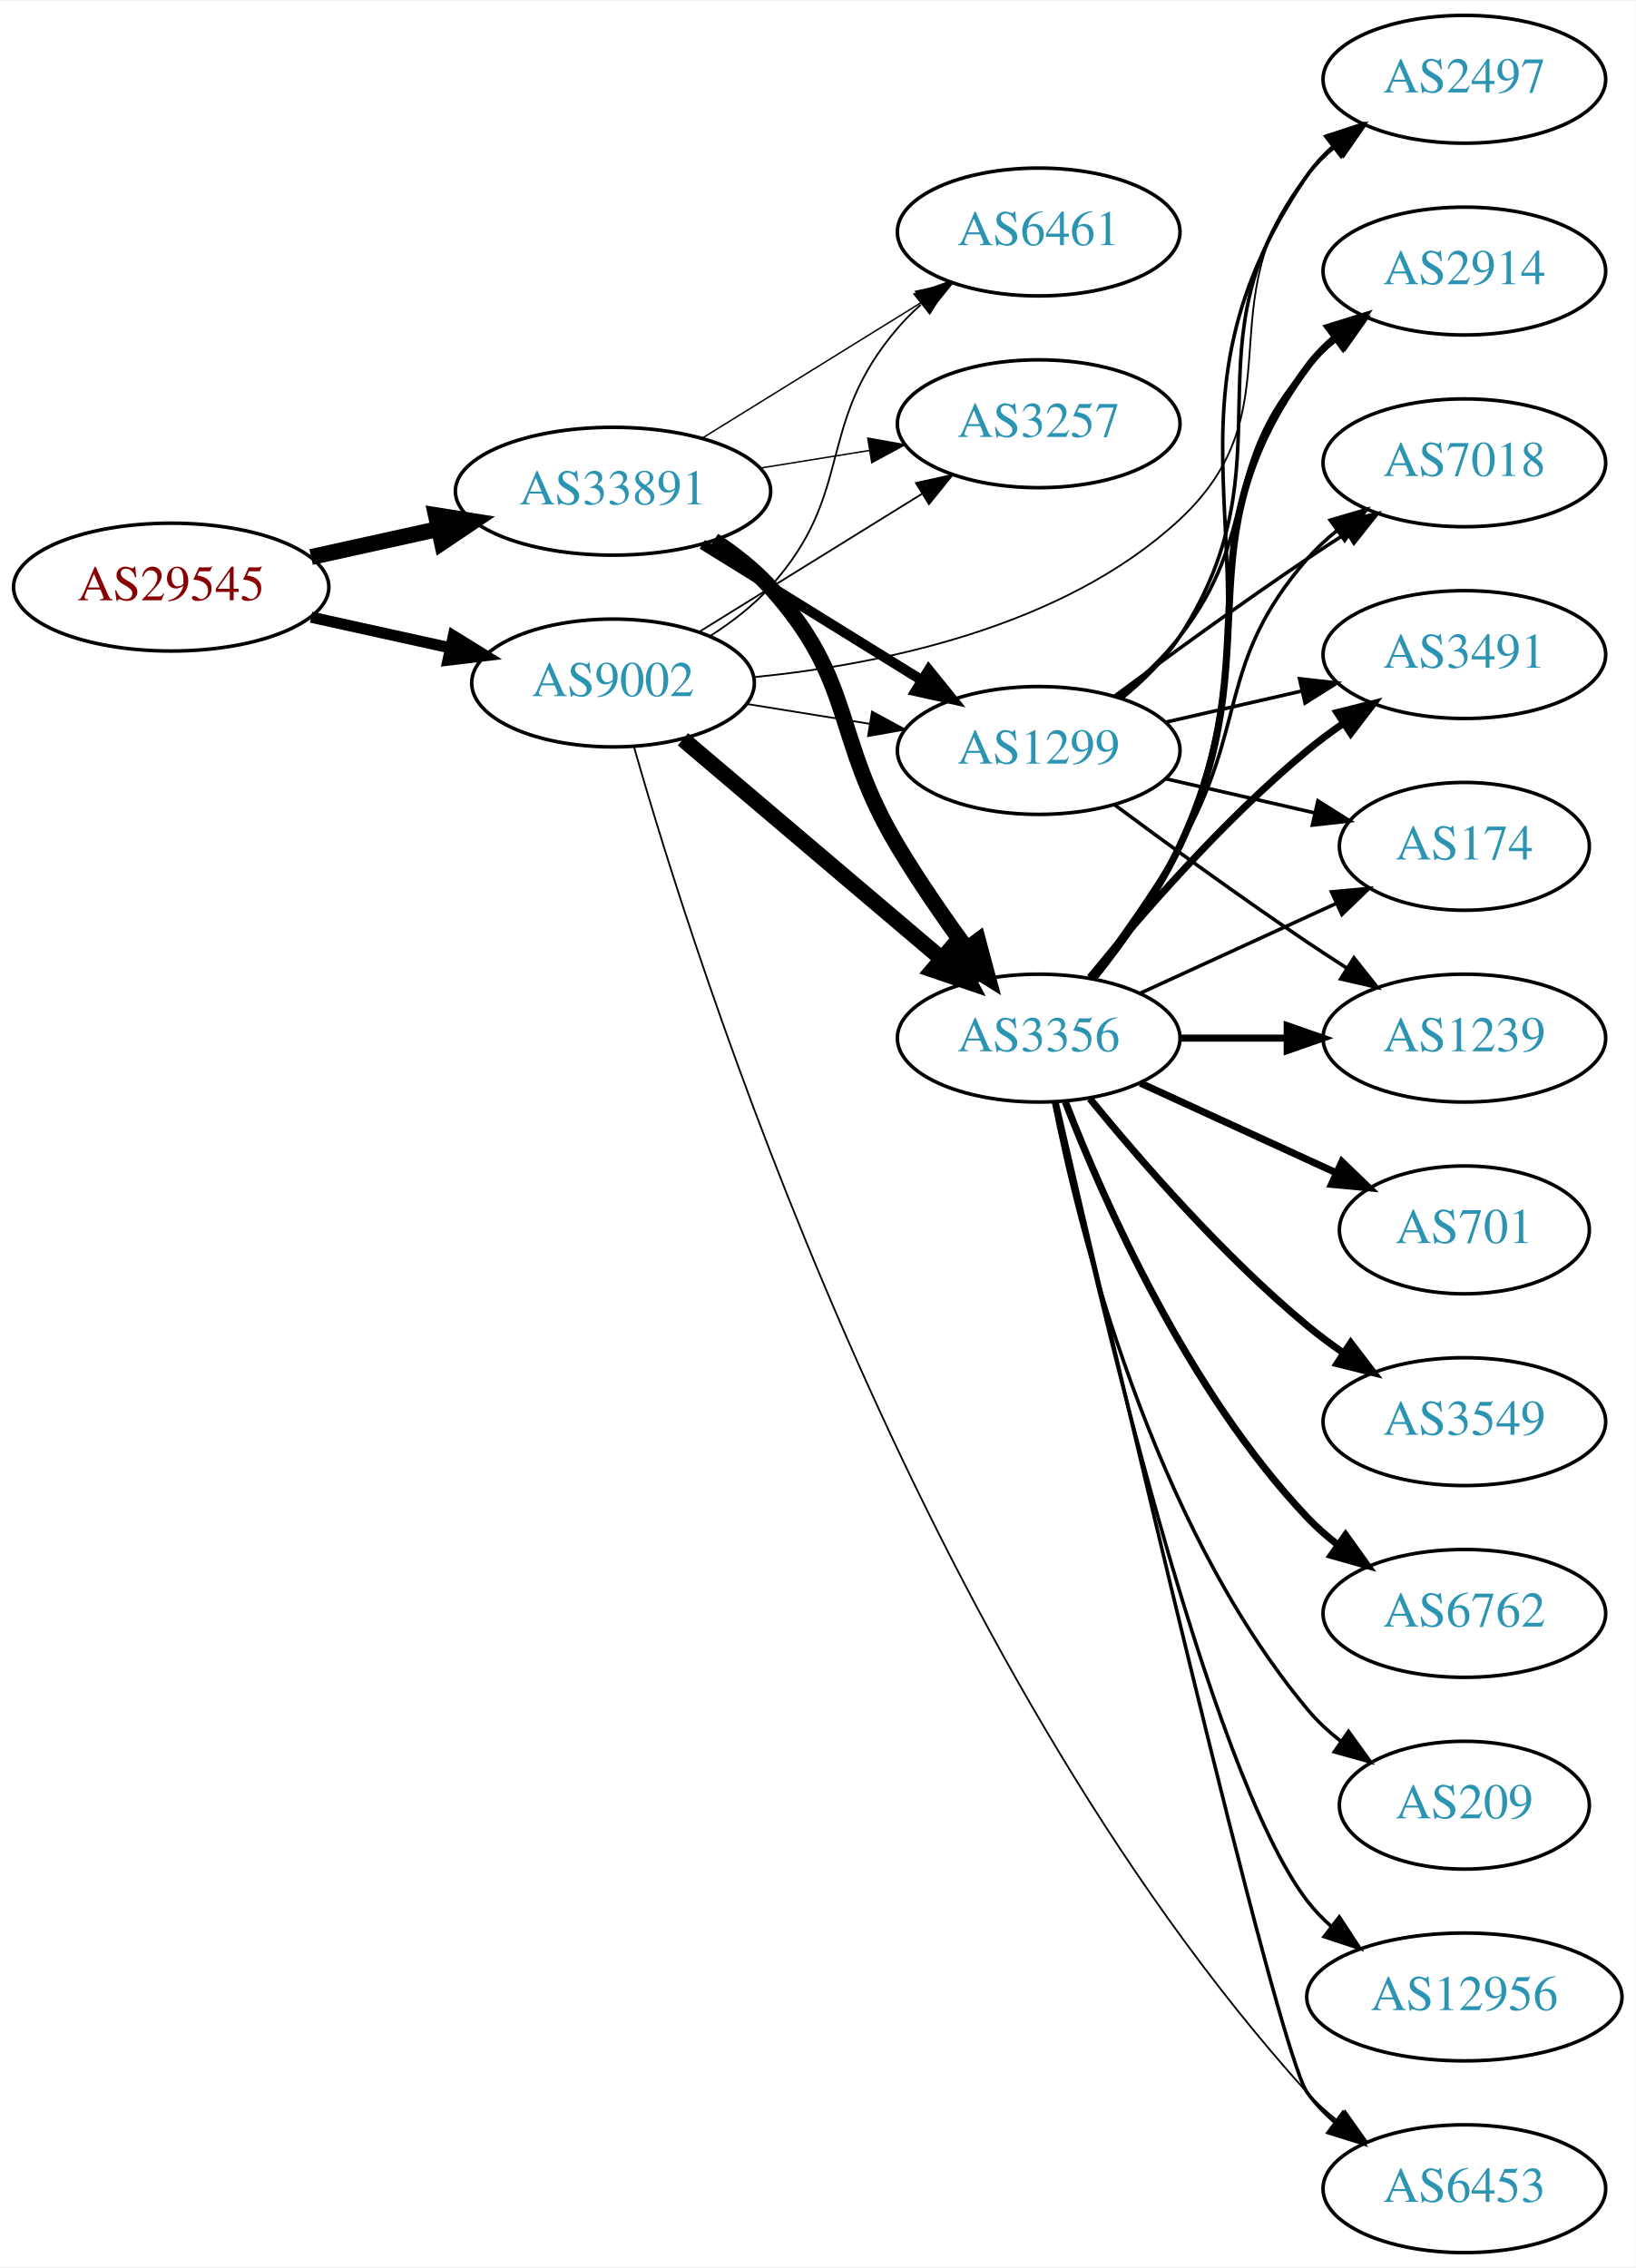
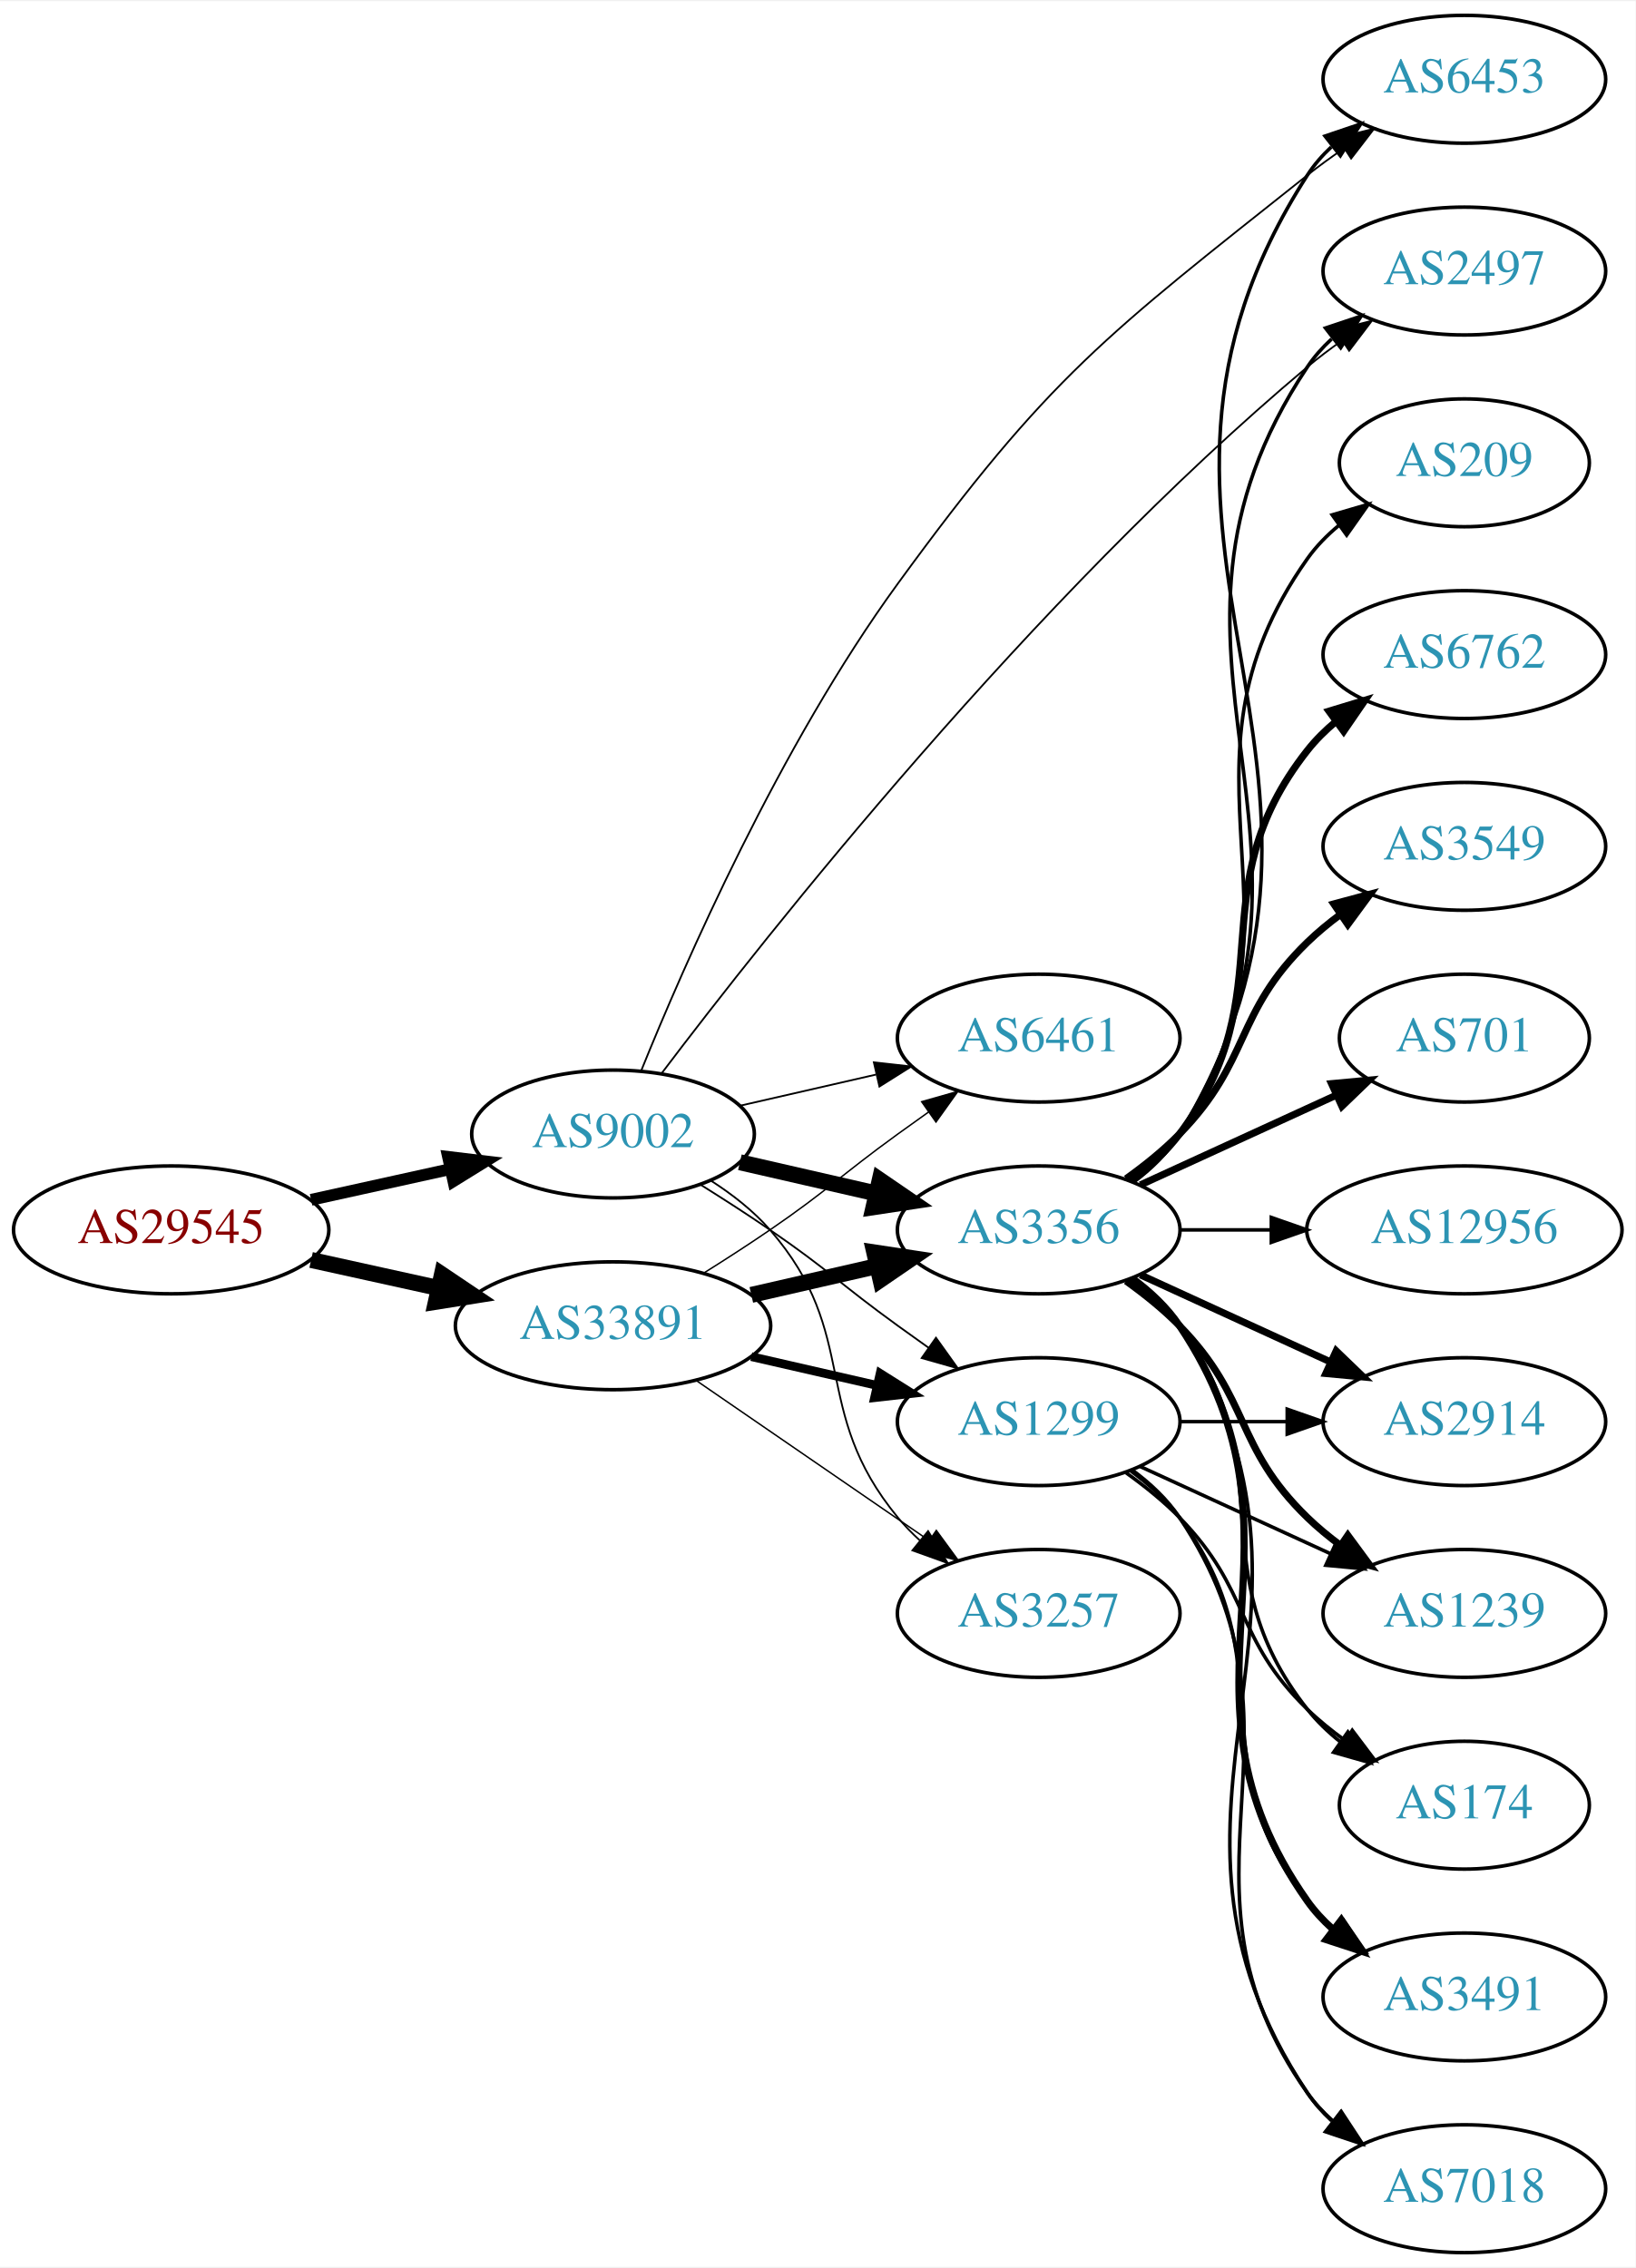
<svg xmlns="http://www.w3.org/2000/svg" xmlns:xlink="http://www.w3.org/1999/xlink" width="460pt" height="638pt" viewBox="0.00 0.00 460.47 638.00">
  <g id="graph0" class="graph" transform="scale(1 1) rotate(0) translate(4 634)">
    <polygon fill="white" stroke="none" points="-4,4 -4,-634 456.469,-634 456.469,4 -4,4" />
    <g id="node1" class="node">
      <g id="a_node1">
        <a xlink:href="/asn/29545" xlink:title="AS29545 ~ Ringstrasse 5 [AT]">
-           <ellipse fill="#ffffff" stroke="black" cx="44.196" cy="-469" rx="44.393" ry="18" />
-           <text text-anchor="middle" x="44.196" y="-465.3" font-family="Times,serif" font-size="14.00" fill="#880000">AS29545</text>
+           <ellipse fill="#ffffff" stroke="black" cx="44.196" cy="-288" rx="44.393" ry="18" />
+           <text text-anchor="middle" x="44.196" y="-284.3" font-family="Times,serif" font-size="14.00" fill="#880000">AS29545</text>
        </a>
      </g>
    </g>
    <g id="node2" class="node">
      <g id="a_node2">
        <a xlink:href="/asn/9002" xlink:title="AS9002 ~ RETN Limited [EU]">
-           <ellipse fill="#ffffff" stroke="black" cx="168.588" cy="-442" rx="39.794" ry="18" />
-           <text text-anchor="middle" x="168.588" y="-438.3" font-family="Times,serif" font-size="14.00" fill="#2c94b3">AS9002</text>
+           <ellipse fill="#ffffff" stroke="black" cx="168.588" cy="-315" rx="39.794" ry="18" />
+           <text text-anchor="middle" x="168.588" y="-311.3" font-family="Times,serif" font-size="14.00" fill="#2c94b3">AS9002</text>
        </a>
      </g>
    </g>
    <g id="edge1" class="edge">
-       <path fill="none" stroke="black" stroke-width="3.15" d="M83.586,-460.531C95.977,-457.798 109.824,-454.743 122.644,-451.915" />
-       <polygon fill="black" stroke="black" stroke-width="3.15" points="123.648,-455.278 132.659,-449.705 122.14,-448.442 123.648,-455.278" />
+       <path fill="none" stroke="black" stroke-width="3.316" d="M83.586,-296.469C95.977,-299.202 109.824,-302.257 122.644,-305.085" />
+       <polygon fill="black" stroke="black" stroke-width="3.316" points="122.14,-308.558 132.659,-307.295 123.648,-301.722 122.14,-308.558" />
    </g>
    <g id="node3" class="node">
      <g id="a_node3">
        <a xlink:href="/asn/33891" xlink:title="AS33891 ~ CORE-BACKBONE GMBH GLOBAL NETWORK [DE]">
-           <ellipse fill="#ffffff" stroke="black" cx="168.588" cy="-496" rx="44.393" ry="18" />
-           <text text-anchor="middle" x="168.588" y="-492.3" font-family="Times,serif" font-size="14.00" fill="#2c94b3">AS33891</text>
+           <ellipse fill="#ffffff" stroke="black" cx="168.588" cy="-261" rx="44.393" ry="18" />
+           <text text-anchor="middle" x="168.588" y="-257.3" font-family="Times,serif" font-size="14.00" fill="#2c94b3">AS33891</text>
        </a>
      </g>
    </g>
    <g id="edge2" class="edge">
-       <path fill="none" stroke="black" stroke-width="4.5" d="M83.586,-477.469C94.978,-479.982 107.6,-482.767 119.525,-485.397" />
-       <polygon fill="black" stroke="black" stroke-width="4.5" points="118.721,-489.252 129.335,-487.561 120.418,-481.562 118.721,-489.252" />
+       <path fill="none" stroke="black" stroke-width="4.5" d="M83.586,-279.531C94.978,-277.018 107.6,-274.233 119.525,-271.603" />
+       <polygon fill="black" stroke="black" stroke-width="4.5" points="120.418,-275.438 129.335,-269.439 118.721,-267.748 120.418,-275.438" />
    </g>
    <g id="node4" class="node">
      <g id="a_node4">
-         <a xlink:href="/asn/3257" xlink:title="AS3257 ~ GTT [DE]">
-           <ellipse fill="#ffffff" stroke="black" cx="288.431" cy="-515" rx="39.794" ry="18" />
-           <text text-anchor="middle" x="288.431" y="-511.3" font-family="Times,serif" font-size="14.00" fill="#2c94b3">AS3257</text>
+         <a xlink:href="/asn/6453" xlink:title="AS6453 ~ TATA COMMUNICATIONS (AMERICA) INC [US]">
+           <ellipse fill="#ffffff" stroke="black" cx="408.273" cy="-612" rx="39.794" ry="18" />
+           <text text-anchor="middle" x="408.273" y="-608.3" font-family="Times,serif" font-size="14.00" fill="#2c94b3">AS6453</text>
        </a>
      </g>
    </g>
    <g id="edge3" class="edge">
-       <path fill="none" stroke="black" stroke-width="0.5" d="M192.87,-456.422C210.786,-467.521 235.743,-482.981 255.519,-495.232" />
-       <polygon fill="black" stroke="black" stroke-width="0.5" points="253.853,-498.317 264.197,-500.608 257.539,-492.366 253.853,-498.317" />
+       <path fill="none" stroke="black" stroke-width="0.5" d="M176.496,-332.756C188.592,-362.672 215.514,-424.323 248.784,-470 291.395,-528.501 307.411,-539.978 364.077,-585 367.349,-587.599 370.885,-590.159 374.475,-592.605" />
+       <polygon fill="black" stroke="black" stroke-width="0.5" points="372.567,-595.539 382.854,-598.072 376.391,-589.676 372.567,-595.539" />
    </g>
    <g id="node5" class="node">
      <g id="a_node5">
-         <a xlink:href="/asn/3356" xlink:title="AS3356 ~ Level 3 Parent, LLC [US]">
-           <ellipse fill="#ffffff" stroke="black" cx="288.431" cy="-342" rx="39.794" ry="18" />
-           <text text-anchor="middle" x="288.431" y="-338.3" font-family="Times,serif" font-size="14.00" fill="#2c94b3">AS3356</text>
+         <a xlink:href="/asn/2497" xlink:title="AS2497 ~ Internet Initiative Japan Inc. [JP]">
+           <ellipse fill="#ffffff" stroke="black" cx="408.273" cy="-558" rx="39.794" ry="18" />
+           <text text-anchor="middle" x="408.273" y="-554.3" font-family="Times,serif" font-size="14.00" fill="#2c94b3">AS2497</text>
        </a>
      </g>
    </g>
    <g id="edge4" class="edge">
-       <path fill="none" stroke="black" stroke-width="4.5" d="M188.261,-426.155C207.913,-409.478 239.008,-383.091 261.137,-364.313" />
-       <polygon fill="black" stroke="black" stroke-width="4.5" points="263.769,-367.244 268.846,-357.771 258.673,-361.239 263.769,-367.244" />
+       <path fill="none" stroke="black" stroke-width="0.5" d="M182.339,-332.172C211.549,-370.78 286.77,-466.123 364.077,-531 367.115,-533.549 370.414,-536.034 373.79,-538.399" />
+       <polygon fill="black" stroke="black" stroke-width="0.5" points="371.964,-541.388 382.233,-543.997 375.832,-535.554 371.964,-541.388" />
    </g>
    <g id="node6" class="node">
      <g id="a_node6">
-         <a xlink:href="/asn/6453" xlink:title="AS6453 ~ TATA COMMUNICATIONS (AMERICA) INC [US]">
-           <ellipse fill="#ffffff" stroke="black" cx="408.273" cy="-18" rx="39.794" ry="18" />
-           <text text-anchor="middle" x="408.273" y="-14.3" font-family="Times,serif" font-size="14.00" fill="#2c94b3">AS6453</text>
+         <a xlink:href="/asn/6461" xlink:title="AS6461 ~ Zayo Bandwidth [US]">
+           <ellipse fill="#ffffff" stroke="black" cx="288.431" cy="-342" rx="39.794" ry="18" />
+           <text text-anchor="middle" x="288.431" y="-338.3" font-family="Times,serif" font-size="14.00" fill="#2c94b3">AS6461</text>
        </a>
      </g>
    </g>
    <g id="edge5" class="edge">
-       <path fill="none" stroke="black" stroke-width="0.5" d="M174.452,-424.142C191.498,-364.27 253.563,-167.539 364.077,-45 366.595,-42.209 369.467,-39.6 372.506,-37.191" />
-       <polygon fill="black" stroke="black" stroke-width="0.5" points="374.69,-39.933 380.815,-31.288 370.635,-34.226 374.69,-39.933" />
+       <path fill="none" stroke="black" stroke-width="0.5" d="M204.308,-322.955C216.307,-325.704 229.928,-328.825 242.621,-331.733" />
+       <polygon fill="black" stroke="black" stroke-width="0.5" points="242.023,-335.187 252.552,-334.009 243.587,-328.364 242.023,-335.187" />
    </g>
    <g id="node7" class="node">
      <g id="a_node7">
-         <a xlink:href="/asn/6461" xlink:title="AS6461 ~ Zayo Bandwidth [US]">
-           <ellipse fill="#ffffff" stroke="black" cx="288.431" cy="-569" rx="39.794" ry="18" />
-           <text text-anchor="middle" x="288.431" y="-565.3" font-family="Times,serif" font-size="14.00" fill="#2c94b3">AS6461</text>
+         <a xlink:href="/asn/3356" xlink:title="AS3356 ~ Level 3 Parent, LLC [US]">
+           <ellipse fill="#ffffff" stroke="black" cx="288.431" cy="-288" rx="39.794" ry="18" />
+           <text text-anchor="middle" x="288.431" y="-284.3" font-family="Times,serif" font-size="14.00" fill="#2c94b3">AS3356</text>
        </a>
      </g>
    </g>
    <g id="edge6" class="edge">
-       <path fill="none" stroke="black" stroke-width="0.5" d="M196.037,-455.297C202.041,-459.148 208.039,-463.752 212.784,-469 237.047,-495.832 225.216,-514.556 248.784,-542 250.734,-544.27 252.915,-546.443 255.222,-548.499" />
-       <polygon fill="black" stroke="black" stroke-width="0.5" points="253.393,-551.518 263.394,-555.017 257.758,-546.045 253.393,-551.518" />
+       <path fill="none" stroke="black" stroke-width="4.5" d="M204.308,-307.045C216.307,-304.296 229.928,-301.175 242.621,-298.267" />
+       <polygon fill="black" stroke="black" stroke-width="4.5" points="243.684,-302.063 252.552,-295.991 241.926,-294.387 243.684,-302.063" />
    </g>
    <g id="node8" class="node">
      <g id="a_node8">
-         <a xlink:href="/asn/2497" xlink:title="AS2497 ~ Internet Initiative Japan Inc. [JP]">
-           <ellipse fill="#ffffff" stroke="black" cx="408.273" cy="-612" rx="39.794" ry="18" />
-           <text text-anchor="middle" x="408.273" y="-608.3" font-family="Times,serif" font-size="14.00" fill="#2c94b3">AS2497</text>
+         <a xlink:href="/asn/1299" xlink:title="AS1299 ~ Telia Carrier [EU]">
+           <ellipse fill="#ffffff" stroke="black" cx="288.431" cy="-234" rx="39.794" ry="18" />
+           <text text-anchor="middle" x="288.431" y="-230.3" font-family="Times,serif" font-size="14.00" fill="#2c94b3">AS1299</text>
        </a>
      </g>
    </g>
    <g id="edge7" class="edge">
-       <path fill="none" stroke="black" stroke-width="0.5" d="M208.26,-443.643C243.65,-447.144 295.342,-457.568 328.077,-488 361.756,-519.309 335.028,-549.353 364.077,-585 366.452,-587.914 369.228,-590.604 372.208,-593.065" />
-       <polygon fill="black" stroke="black" stroke-width="0.5" points="370.285,-595.994 380.433,-599.039 374.399,-590.331 370.285,-595.994" />
+       <path fill="none" stroke="black" stroke-width="0.5" d="M193.137,-300.784C199.579,-296.76 206.512,-292.301 212.784,-288 229.279,-276.689 232.584,-272.729 248.784,-261 251.587,-258.971 254.519,-256.875 257.46,-254.79" />
+       <polygon fill="black" stroke="black" stroke-width="0.5" points="259.511,-257.627 265.674,-249.009 255.482,-251.903 259.511,-257.627" />
    </g>
    <g id="node9" class="node">
      <g id="a_node9">
-         <a xlink:href="/asn/1299" xlink:title="AS1299 ~ Telia Carrier [EU]">
-           <ellipse fill="#ffffff" stroke="black" cx="288.431" cy="-423" rx="39.794" ry="18" />
-           <text text-anchor="middle" x="288.431" y="-419.3" font-family="Times,serif" font-size="14.00" fill="#2c94b3">AS1299</text>
+         <a xlink:href="/asn/3257" xlink:title="AS3257 ~ GTT [DE]">
+           <ellipse fill="#ffffff" stroke="black" cx="288.431" cy="-180" rx="39.794" ry="18" />
+           <text text-anchor="middle" x="288.431" y="-176.3" font-family="Times,serif" font-size="14.00" fill="#2c94b3">AS3257</text>
        </a>
      </g>
    </g>
    <g id="edge8" class="edge">
-       <path fill="none" stroke="black" stroke-width="0.5" d="M206.228,-436.092C217.202,-434.323 229.386,-432.359 240.906,-430.501" />
-       <polygon fill="black" stroke="black" stroke-width="0.5" points="241.498,-433.951 250.813,-428.904 240.384,-427.04 241.498,-433.951" />
+       <path fill="none" stroke="black" stroke-width="0.5" d="M196.187,-301.836C202.187,-297.981 208.145,-293.341 212.784,-288 238.618,-258.258 223.72,-237.394 248.784,-207 250.639,-204.75 252.727,-202.604 254.945,-200.576" />
+       <polygon fill="black" stroke="black" stroke-width="0.5" points="257.294,-203.177 262.85,-194.156 252.881,-197.744 257.294,-203.177" />
+     </g>
+     <g id="edge24" class="edge">
+       <path fill="none" stroke="black" stroke-width="0.409" d="M194.039,-275.78C200.222,-279.655 206.803,-283.899 212.784,-288 229.279,-299.311 232.584,-303.271 248.784,-315 251.587,-317.029 254.519,-319.125 257.46,-321.21" />
+       <polygon fill="black" stroke="black" stroke-width="0.409" points="255.482,-324.097 265.674,-326.991 259.511,-318.373 255.482,-324.097" />
+     </g>
+     <g id="edge23" class="edge">
+       <path fill="none" stroke="black" stroke-width="4.5" d="M207.523,-269.692C218.764,-272.267 231.176,-275.111 242.799,-277.774" />
+       <polygon fill="black" stroke="black" stroke-width="4.5" points="242.134,-281.661 252.761,-280.057 243.893,-273.985 242.134,-281.661" />
    </g>
    <g id="edge22" class="edge">
-       <path fill="none" stroke="black" stroke-width="0.409" d="M210.143,-502.539C220.03,-504.133 230.683,-505.85 240.827,-507.486" />
-       <polygon fill="black" stroke="black" stroke-width="0.409" points="240.323,-510.95 250.753,-509.086 241.438,-504.039 240.323,-510.95" />
-     </g>
-     <g id="edge23" class="edge">
-       <path fill="none" stroke="black" stroke-width="4.5" d="M196.938,-482.12C202.638,-478.39 208.276,-473.985 212.784,-469 237.047,-442.168 230.196,-427.034 248.784,-396 254.62,-386.257 261.688,-376.015 268.175,-367.102" />
-       <polygon fill="black" stroke="black" stroke-width="4.5" points="271.37,-369.403 274.157,-359.023 265.042,-364.717 271.37,-369.403" />
-     </g>
-     <g id="edge24" class="edge">
-       <path fill="none" stroke="black" stroke-width="0.409" d="M193.72,-510.949C211.588,-522.018 236.107,-537.206 255.583,-549.271" />
-       <polygon fill="black" stroke="black" stroke-width="0.409" points="253.79,-552.278 264.135,-554.569 257.477,-546.327 253.79,-552.278" />
+       <path fill="none" stroke="black" stroke-width="2.455" d="M207.523,-252.308C218.764,-249.733 231.176,-246.889 242.799,-244.226" />
+       <polygon fill="black" stroke="black" stroke-width="2.455" points="243.795,-247.588 252.761,-241.943 242.232,-240.765 243.795,-247.588" />
    </g>
    <g id="edge21" class="edge">
-       <path fill="none" stroke="black" stroke-width="2.864" d="M193.72,-481.051C211.588,-469.982 236.107,-454.794 255.583,-442.729" />
-       <polygon fill="black" stroke="black" stroke-width="2.864" points="257.477,-445.673 264.135,-437.431 253.79,-439.722 257.477,-445.673" />
+       <path fill="none" stroke="black" stroke-width="0.409" d="M192.031,-245.574C210.612,-232.802 237.173,-214.545 257.553,-200.537" />
+       <polygon fill="black" stroke="black" stroke-width="0.409" points="259.609,-203.371 265.867,-194.822 255.643,-197.602 259.609,-203.371" />
    </g>
    <g id="edge17" class="edge">
-       <path fill="none" stroke="black" d="M293.609,-323.8C308.076,-261.008 355.61,-56.633 364.077,-45 366.289,-41.961 368.957,-39.187 371.869,-36.674" />
-       <polygon fill="black" stroke="black" points="374.064,-39.403 380,-30.627 369.887,-33.786 374.064,-39.403" />
+       <path fill="none" stroke="black" d="M315.085,-301.393C320.123,-305.148 324.843,-309.686 328.077,-315 391.021,-418.412 298.509,-483.232 364.077,-585 365.945,-587.899 368.247,-590.542 370.806,-592.939" />
+       <polygon fill="black" stroke="black" points="369.047,-596.006 379.083,-599.403 373.356,-590.489 369.047,-596.006" />
    </g>
    <g id="edge18" class="edge">
-       <path fill="none" stroke="black" d="M304.396,-358.827C312.605,-368.935 322.267,-382.435 328.077,-396 361.746,-474.603 315.781,-514.434 364.077,-585 366.025,-587.846 368.382,-590.452 370.978,-592.824" />
-       <polygon fill="black" stroke="black" points="369.257,-595.917 379.315,-599.249 373.53,-590.372 369.257,-595.917" />
+       <path fill="none" stroke="black" d="M314.957,-301.472C320.002,-305.223 324.757,-309.74 328.077,-315 380.027,-397.3 310.039,-450.056 364.077,-531 365.992,-533.869 368.326,-536.49 370.907,-538.872" />
+       <polygon fill="black" stroke="black" points="369.171,-541.954 379.219,-545.313 373.458,-536.421 369.171,-541.954" />
    </g>
    <g id="node10" class="node">
      <g id="a_node10">
        <a xlink:href="/asn/174" xlink:title="AS174 ~ Cogent Communications [US]">
-           <ellipse fill="#ffffff" stroke="black" cx="408.273" cy="-396" rx="35.194" ry="18" />
-           <text text-anchor="middle" x="408.273" y="-392.3" font-family="Times,serif" font-size="14.00" fill="#2c94b3">AS174</text>
+           <ellipse fill="#ffffff" stroke="black" cx="408.273" cy="-126" rx="35.194" ry="18" />
+           <text text-anchor="middle" x="408.273" y="-122.3" font-family="Times,serif" font-size="14.00" fill="#2c94b3">AS174</text>
        </a>
      </g>
    </g>
    <g id="edge9" class="edge">
-       <path fill="none" stroke="black" d="M317.06,-354.661C333.476,-362.183 354.457,-371.798 372.054,-379.861" />
-       <polygon fill="black" stroke="black" points="370.883,-383.174 381.432,-384.158 373.799,-376.811 370.883,-383.174" />
+       <path fill="none" stroke="black" d="M314.362,-274.118C319.438,-270.389 324.356,-265.984 328.077,-261 358.349,-220.458 332.779,-192.754 364.077,-153 366.724,-149.639 369.912,-146.583 373.344,-143.839" />
+       <polygon fill="black" stroke="black" points="375.482,-146.614 381.651,-138 371.457,-140.887 375.482,-146.614" />
    </g>
    <g id="node11" class="node">
      <g id="a_node11">
-         <a xlink:href="/asn/701" xlink:title="AS701 ~ UUNET [US]">
-           <ellipse fill="#ffffff" stroke="black" cx="408.273" cy="-288" rx="35.194" ry="18" />
-           <text text-anchor="middle" x="408.273" y="-284.3" font-family="Times,serif" font-size="14.00" fill="#2c94b3">AS701</text>
+         <a xlink:href="/asn/3491" xlink:title="AS3491 ~ PCCW Global, Inc. [US]">
+           <ellipse fill="#ffffff" stroke="black" cx="408.273" cy="-72" rx="39.794" ry="18" />
+           <text text-anchor="middle" x="408.273" y="-68.3" font-family="Times,serif" font-size="14.00" fill="#2c94b3">AS3491</text>
        </a>
      </g>
    </g>
    <g id="edge10" class="edge">
-       <path fill="none" stroke="black" stroke-width="2" d="M317.06,-329.339C333.476,-321.817 354.457,-312.202 372.054,-304.139" />
-       <polygon fill="black" stroke="black" stroke-width="2" points="373.799,-307.189 381.432,-299.842 370.883,-300.826 373.799,-307.189" />
+       <path fill="none" stroke="black" stroke-width="2" d="M314.75,-274.393C319.806,-270.649 324.617,-266.169 328.077,-261 369.102,-199.706 321.498,-159.225 364.077,-99 366.068,-96.184 368.455,-93.599 371.071,-91.24" />
+       <polygon fill="black" stroke="black" stroke-width="2" points="373.624,-93.694 379.44,-84.838 369.371,-88.135 373.624,-93.694" />
    </g>
    <g id="node12" class="node">
      <g id="a_node12">
-         <a xlink:href="/asn/1239" xlink:title="AS1239 ~ Sprint [US]">
-           <ellipse fill="#ffffff" stroke="black" cx="408.273" cy="-342" rx="39.794" ry="18" />
-           <text text-anchor="middle" x="408.273" y="-338.3" font-family="Times,serif" font-size="14.00" fill="#2c94b3">AS1239</text>
+         <a xlink:href="/asn/7018" xlink:title="AS7018 ~ ATT-INTERNET4 [US]">
+           <ellipse fill="#ffffff" stroke="black" cx="408.273" cy="-18" rx="39.794" ry="18" />
+           <text text-anchor="middle" x="408.273" y="-14.3" font-family="Times,serif" font-size="14.00" fill="#2c94b3">AS7018</text>
        </a>
      </g>
    </g>
    <g id="edge11" class="edge">
-       <path fill="none" stroke="black" stroke-width="2" d="M328.343,-342C337.897,-342 348.246,-342 358.209,-342" />
-       <polygon fill="black" stroke="black" stroke-width="2" points="358.402,-345.5 368.402,-342 358.402,-338.5 358.402,-345.5" />
+       <path fill="none" stroke="black" d="M314.957,-274.528C320.002,-270.777 324.757,-266.26 328.077,-261 380.027,-178.7 310.039,-125.944 364.077,-45 365.992,-42.131 368.326,-39.51 370.907,-37.128" />
+       <polygon fill="black" stroke="black" points="373.458,-39.579 379.219,-30.687 369.171,-34.046 373.458,-39.579" />
    </g>
    <g id="node13" class="node">
      <g id="a_node13">
-         <a xlink:href="/asn/3549" xlink:title="AS3549 ~ Level 3 Parent, LLC [US]">
-           <ellipse fill="#ffffff" stroke="black" cx="408.273" cy="-234" rx="39.794" ry="18" />
-           <text text-anchor="middle" x="408.273" y="-230.3" font-family="Times,serif" font-size="14.00" fill="#2c94b3">AS3549</text>
+         <a xlink:href="/asn/6762" xlink:title="AS6762 ~ TELECOM ITALIA SPARKLE S.p.A. [IT]">
+           <ellipse fill="#ffffff" stroke="black" cx="408.273" cy="-450" rx="39.794" ry="18" />
+           <text text-anchor="middle" x="408.273" y="-446.3" font-family="Times,serif" font-size="14.00" fill="#2c94b3">AS6762</text>
        </a>
      </g>
    </g>
    <g id="edge12" class="edge">
-       <path fill="none" stroke="black" stroke-width="2" d="M302.85,-324.935C316.964,-307.625 340.379,-280.655 364.077,-261 367.294,-258.332 370.794,-255.73 374.365,-253.259" />
-       <polygon fill="black" stroke="black" stroke-width="2" points="376.288,-256.183 382.721,-247.764 372.442,-250.334 376.288,-256.183" />
+       <path fill="none" stroke="black" stroke-width="2" d="M314.362,-301.882C319.438,-305.611 324.356,-310.016 328.077,-315 358.349,-355.542 332.779,-383.246 364.077,-423 366.402,-425.953 369.146,-428.67 372.105,-431.147" />
+       <polygon fill="black" stroke="black" stroke-width="2" points="370.165,-434.064 380.302,-437.145 374.298,-428.415 370.165,-434.064" />
    </g>
    <g id="node14" class="node">
      <g id="a_node14">
        <a xlink:href="/asn/2914" xlink:title="AS2914 ~ NTT America, Inc. [US]">
-           <ellipse fill="#ffffff" stroke="black" cx="408.273" cy="-558" rx="39.794" ry="18" />
-           <text text-anchor="middle" x="408.273" y="-554.3" font-family="Times,serif" font-size="14.00" fill="#2c94b3">AS2914</text>
+           <ellipse fill="#ffffff" stroke="black" cx="408.273" cy="-234" rx="39.794" ry="18" />
+           <text text-anchor="middle" x="408.273" y="-230.3" font-family="Times,serif" font-size="14.00" fill="#2c94b3">AS2914</text>
        </a>
      </g>
    </g>
    <g id="edge13" class="edge">
-       <path fill="none" stroke="black" stroke-width="2" d="M304.031,-358.991C312.118,-369.155 321.78,-382.655 328.077,-396 354.576,-452.159 327.174,-481.059 364.077,-531 366.311,-534.023 368.994,-536.786 371.914,-539.293" />
-       <polygon fill="black" stroke="black" stroke-width="2" points="369.94,-542.186 380.058,-545.331 374.109,-536.563 369.94,-542.186" />
+       <path fill="none" stroke="black" stroke-width="2" d="M317.06,-275.339C333.017,-268.027 353.287,-258.739 370.57,-250.819" />
+       <polygon fill="black" stroke="black" stroke-width="2" points="372.185,-253.929 379.818,-246.581 369.269,-247.565 372.185,-253.929" />
    </g>
    <g id="node15" class="node">
      <g id="a_node15">
-         <a xlink:href="/asn/6762" xlink:title="AS6762 ~ TELECOM ITALIA SPARKLE S.p.A. [IT]">
-           <ellipse fill="#ffffff" stroke="black" cx="408.273" cy="-180" rx="39.794" ry="18" />
-           <text text-anchor="middle" x="408.273" y="-176.3" font-family="Times,serif" font-size="14.00" fill="#2c94b3">AS6762</text>
+         <a xlink:href="/asn/3549" xlink:title="AS3549 ~ Level 3 Parent, LLC [US]">
+           <ellipse fill="#ffffff" stroke="black" cx="408.273" cy="-396" rx="39.794" ry="18" />
+           <text text-anchor="middle" x="408.273" y="-392.3" font-family="Times,serif" font-size="14.00" fill="#2c94b3">AS3549</text>
        </a>
      </g>
    </g>
    <g id="edge14" class="edge">
-       <path fill="none" stroke="black" stroke-width="2" d="M295.954,-324.006C306.704,-296.272 330.362,-242.571 364.077,-207 366.663,-204.272 369.581,-201.706 372.649,-199.323" />
-       <polygon fill="black" stroke="black" stroke-width="2" points="374.827,-202.07 380.997,-193.457 370.803,-196.342 374.827,-202.07" />
+       <path fill="none" stroke="black" stroke-width="2" d="M313.025,-302.389C318.281,-306.148 323.613,-310.437 328.077,-315 348.25,-335.617 343.384,-348.906 364.077,-369 366.922,-371.763 370.096,-374.386 373.396,-376.834" />
+       <polygon fill="black" stroke="black" stroke-width="2" points="371.513,-379.786 381.744,-382.538 375.462,-374.006 371.513,-379.786" />
    </g>
    <g id="node16" class="node">
      <g id="a_node16">
-         <a xlink:href="/asn/7018" xlink:title="AS7018 ~ AT&amp;T Services, Inc. [US]">
-           <ellipse fill="#ffffff" stroke="black" cx="408.273" cy="-504" rx="39.794" ry="18" />
-           <text text-anchor="middle" x="408.273" y="-500.3" font-family="Times,serif" font-size="14.00" fill="#2c94b3">AS7018</text>
+         <a xlink:href="/asn/701" xlink:title="AS701 ~ UUNET [US]">
+           <ellipse fill="#ffffff" stroke="black" cx="408.273" cy="-342" rx="35.194" ry="18" />
+           <text text-anchor="middle" x="408.273" y="-338.3" font-family="Times,serif" font-size="14.00" fill="#2c94b3">AS701</text>
        </a>
      </g>
    </g>
    <g id="edge15" class="edge">
-       <path fill="none" stroke="black" d="M302.892,-358.913C310.785,-369.27 320.634,-382.992 328.077,-396 347.642,-430.194 338.243,-447.258 364.077,-477 366.542,-479.838 369.379,-482.477 372.397,-484.906" />
-       <polygon fill="black" stroke="black" points="370.507,-487.858 380.675,-490.836 374.583,-482.167 370.507,-487.858" />
+       <path fill="none" stroke="black" stroke-width="2" d="M317.06,-300.661C333.476,-308.183 354.457,-317.798 372.054,-325.861" />
+       <polygon fill="black" stroke="black" stroke-width="2" points="370.883,-329.174 381.432,-330.158 373.799,-322.811 370.883,-329.174" />
    </g>
    <g id="node17" class="node">
      <g id="a_node17">
-         <a xlink:href="/asn/3491" xlink:title="AS3491 ~ PCCW Global, Inc. [US]">
-           <ellipse fill="#ffffff" stroke="black" cx="408.273" cy="-450" rx="39.794" ry="18" />
-           <text text-anchor="middle" x="408.273" y="-446.3" font-family="Times,serif" font-size="14.00" fill="#2c94b3">AS3491</text>
+         <a xlink:href="/asn/1239" xlink:title="AS1239 ~ Sprint [US]">
+           <ellipse fill="#ffffff" stroke="black" cx="408.273" cy="-180" rx="39.794" ry="18" />
+           <text text-anchor="middle" x="408.273" y="-176.3" font-family="Times,serif" font-size="14.00" fill="#2c94b3">AS1239</text>
        </a>
      </g>
    </g>
    <g id="edge16" class="edge">
-       <path fill="none" stroke="black" stroke-width="2" d="M302.85,-359.065C316.964,-376.375 340.379,-403.345 364.077,-423 367.294,-425.668 370.794,-428.27 374.365,-430.741" />
-       <polygon fill="black" stroke="black" stroke-width="2" points="372.442,-433.666 382.721,-436.236 376.288,-427.817 372.442,-433.666" />
+       <path fill="none" stroke="black" stroke-width="2" d="M313.025,-273.611C318.281,-269.852 323.613,-265.563 328.077,-261 348.25,-240.383 343.384,-227.094 364.077,-207 366.922,-204.237 370.096,-201.614 373.396,-199.166" />
+       <polygon fill="black" stroke="black" stroke-width="2" points="375.462,-201.994 381.744,-193.462 371.513,-196.214 375.462,-201.994" />
    </g>
    <g id="node18" class="node">
      <g id="a_node18">
-         <a xlink:href="/asn/209" xlink:title="AS209 ~ CenturyLink Communications, LLC [US]">
-           <ellipse fill="#ffffff" stroke="black" cx="408.273" cy="-126" rx="35.194" ry="18" />
-           <text text-anchor="middle" x="408.273" y="-122.3" font-family="Times,serif" font-size="14.00" fill="#2c94b3">AS209</text>
+         <a xlink:href="/asn/12956" xlink:title="AS12956 ~ TELXIUS [ES]">
+           <ellipse fill="#ffffff" stroke="black" cx="408.273" cy="-288" rx="44.393" ry="18" />
+           <text text-anchor="middle" x="408.273" y="-284.3" font-family="Times,serif" font-size="14.00" fill="#2c94b3">AS12956</text>
        </a>
      </g>
    </g>
    <g id="edge19" class="edge">
-       <path fill="none" stroke="black" d="M292.629,-323.927C299.793,-287.859 320.067,-205.875 364.077,-153 366.814,-149.712 370.059,-146.702 373.522,-143.983" />
-       <polygon fill="black" stroke="black" points="375.659,-146.761 381.863,-138.173 371.658,-141.017 375.659,-146.761" />
+       <path fill="none" stroke="black" d="M328.343,-288C336.446,-288 345.121,-288 353.648,-288" />
+       <polygon fill="black" stroke="black" points="353.925,-291.5 363.925,-288 353.925,-284.5 353.925,-291.5" />
    </g>
    <g id="node19" class="node">
      <g id="a_node19">
-         <a xlink:href="/asn/12956" xlink:title="AS12956 ~ TELXIUS [ES]">
-           <ellipse fill="#ffffff" stroke="black" cx="408.273" cy="-72" rx="44.393" ry="18" />
-           <text text-anchor="middle" x="408.273" y="-68.3" font-family="Times,serif" font-size="14.00" fill="#2c94b3">AS12956</text>
+         <a xlink:href="/asn/209" xlink:title="AS209 ~ CenturyLink Communications, LLC [US]">
+           <ellipse fill="#ffffff" stroke="black" cx="408.273" cy="-504" rx="35.194" ry="18" />
+           <text text-anchor="middle" x="408.273" y="-500.3" font-family="Times,serif" font-size="14.00" fill="#2c94b3">AS209</text>
        </a>
      </g>
    </g>
    <g id="edge20" class="edge">
-       <path fill="none" stroke="black" d="M293.292,-323.775C304.16,-273.729 336.047,-135.484 364.077,-99 366.071,-96.405 368.39,-93.996 370.9,-91.774" />
-       <polygon fill="black" stroke="black" points="373.059,-94.53 378.864,-85.667 368.799,-88.975 373.059,-94.53" />
-     </g>
-     <g id="edge30" class="edge">
-       <path fill="none" stroke="black" d="M311.731,-437.615C317.774,-442.511 323.816,-448.419 328.077,-455 360.665,-505.322 328.219,-536.954 364.077,-585 366.325,-588.012 369.018,-590.768 371.944,-593.271" />
-       <polygon fill="black" stroke="black" points="369.976,-596.168 380.096,-599.302 374.139,-590.541 369.976,-596.168" />
+       <path fill="none" stroke="black" d="M314.75,-301.607C319.806,-305.351 324.617,-309.831 328.077,-315 369.102,-376.294 321.498,-416.775 364.077,-477 366.547,-480.493 369.626,-483.63 372.995,-486.421" />
+       <polygon fill="black" stroke="black" points="371.064,-489.343 381.235,-492.31 375.134,-483.648 371.064,-489.343" />
+     </g>
+     <g id="edge27" class="edge">
+       <path fill="none" stroke="black" d="M313.025,-219.611C318.281,-215.852 323.613,-211.563 328.077,-207 348.25,-186.383 343.384,-173.094 364.077,-153 367.305,-149.866 370.956,-146.911 374.734,-144.188" />
+       <polygon fill="black" stroke="black" points="376.713,-147.075 383.094,-138.617 372.832,-141.25 376.713,-147.075" />
    </g>
    <g id="edge26" class="edge">
-       <path fill="none" stroke="black" d="M324.15,-415.045C337.243,-412.045 352.265,-408.604 365.906,-405.478" />
-       <polygon fill="black" stroke="black" points="367.047,-408.807 376.013,-403.162 365.484,-401.984 367.047,-408.807" />
+       <path fill="none" stroke="black" d="M314.362,-220.118C319.438,-216.389 324.356,-211.984 328.077,-207 358.349,-166.458 332.779,-138.754 364.077,-99 366.402,-96.047 369.146,-93.33 372.105,-90.853" />
+       <polygon fill="black" stroke="black" points="374.298,-93.585 380.302,-84.855 370.165,-87.936 374.298,-93.585" />
    </g>
    <g id="edge28" class="edge">
-       <path fill="none" stroke="black" d="M309.761,-407.723C324.623,-396.696 345.368,-381.593 364.077,-369 367.626,-366.611 371.377,-364.161 375.125,-361.758" />
-       <polygon fill="black" stroke="black" points="377.193,-364.591 383.774,-356.288 373.451,-358.675 377.193,-364.591" />
-     </g>
-     <g id="edge27" class="edge">
-       <path fill="none" stroke="black" d="M311.037,-438.108C317.061,-443.018 323.266,-448.81 328.077,-455 351.016,-484.508 339.229,-503.081 364.077,-531 366.576,-533.808 369.436,-536.427 372.468,-538.844" />
-       <polygon fill="black" stroke="black" points="370.59,-541.804 380.766,-544.756 374.652,-536.103 370.59,-541.804" />
+       <path fill="none" stroke="black" d="M314.75,-220.393C319.806,-216.649 324.617,-212.169 328.077,-207 369.102,-145.706 321.498,-105.225 364.077,-45 366.068,-42.184 368.455,-39.599 371.071,-37.24" />
+       <polygon fill="black" stroke="black" points="373.624,-39.694 379.44,-30.838 369.371,-34.135 373.624,-39.694" />
    </g>
    <g id="edge25" class="edge">
-       <path fill="none" stroke="black" d="M309.761,-438.277C324.623,-449.304 345.368,-464.407 364.077,-477 367.626,-479.389 371.377,-481.839 375.125,-484.242" />
-       <polygon fill="black" stroke="black" points="373.451,-487.325 383.774,-489.712 377.193,-481.409 373.451,-487.325" />
+       <path fill="none" stroke="black" d="M328.343,-234C337.897,-234 348.246,-234 358.209,-234" />
+       <polygon fill="black" stroke="black" points="358.402,-237.5 368.402,-234 358.402,-230.5 358.402,-237.5" />
    </g>
    <g id="edge29" class="edge">
-       <path fill="none" stroke="black" d="M324.15,-430.955C336.15,-433.704 349.771,-436.825 362.463,-439.733" />
-       <polygon fill="black" stroke="black" points="361.866,-443.187 372.395,-442.009 363.429,-436.364 361.866,-443.187" />
+       <path fill="none" stroke="black" d="M317.06,-221.339C333.017,-214.027 353.287,-204.739 370.57,-196.819" />
+       <polygon fill="black" stroke="black" points="372.185,-199.929 379.818,-192.581 369.269,-193.565 372.185,-199.929" />
    </g>
  </g>
</svg>
